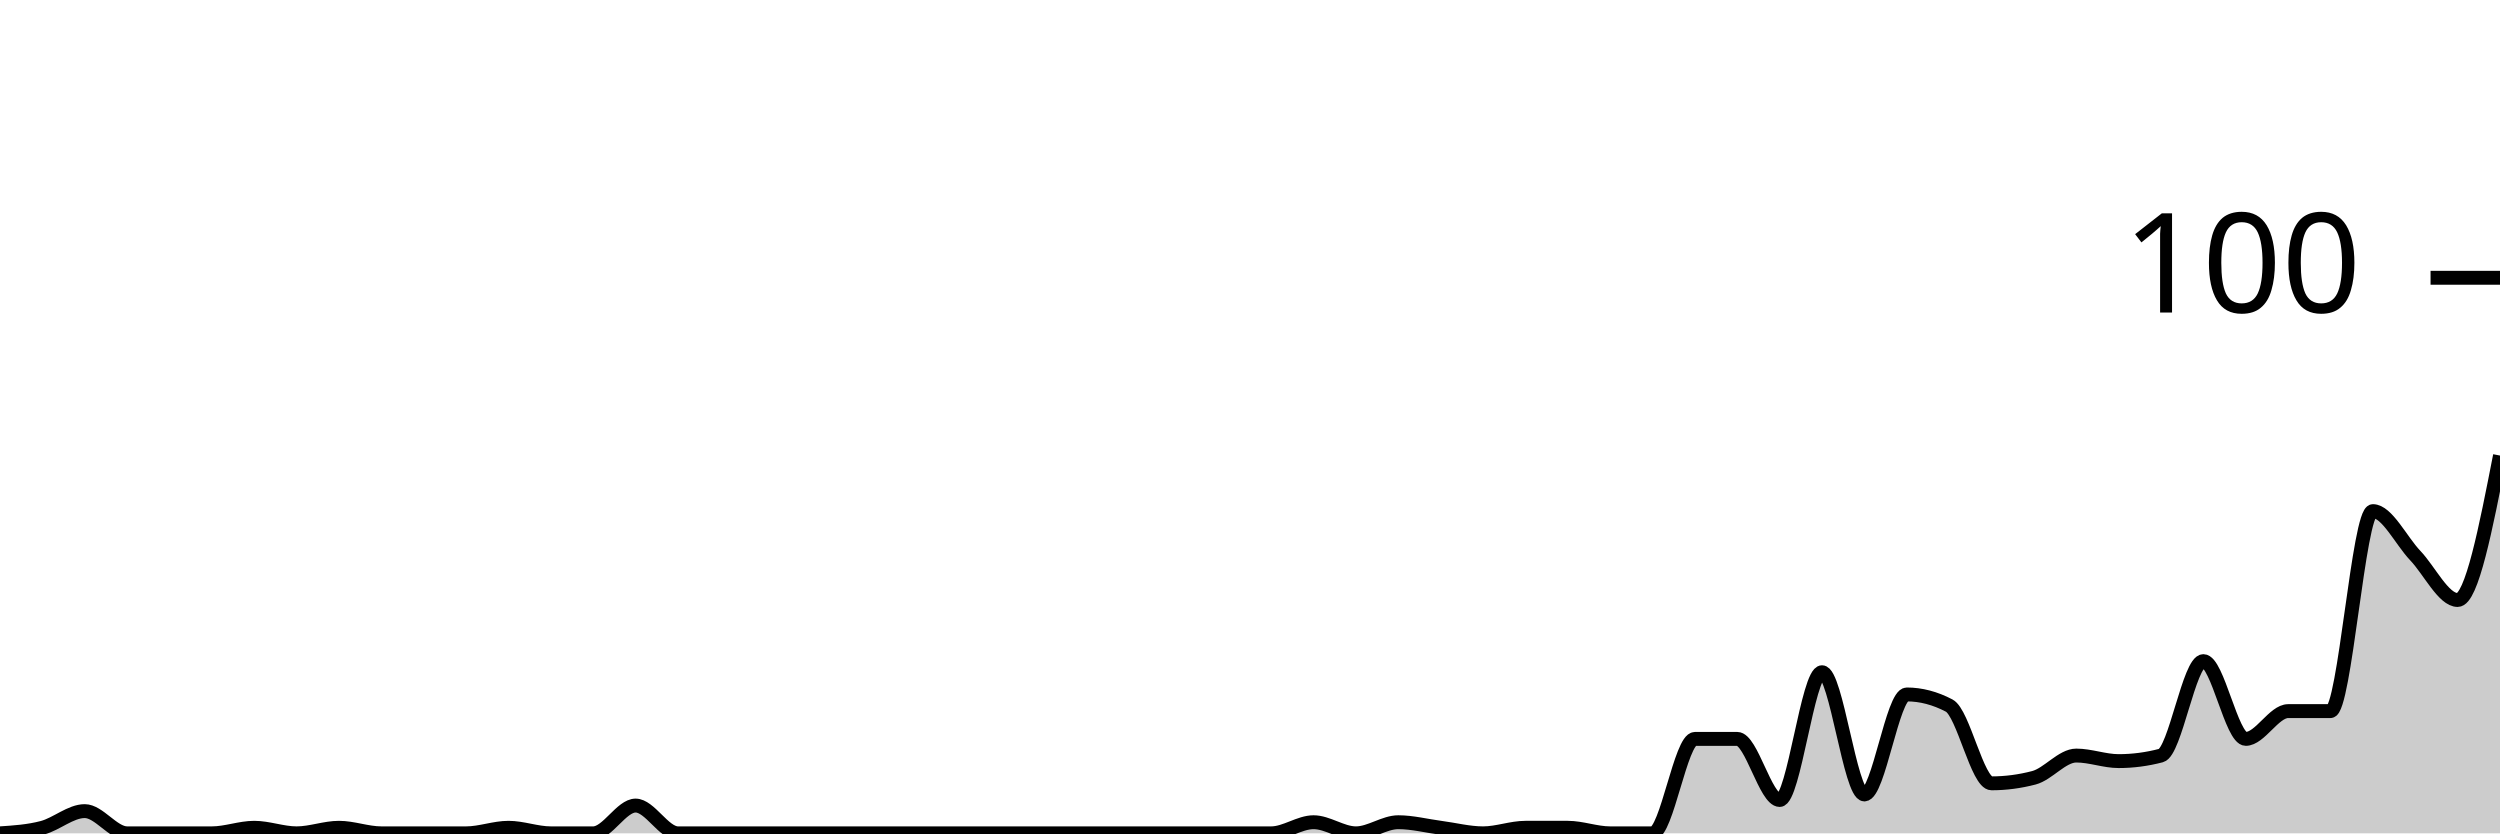
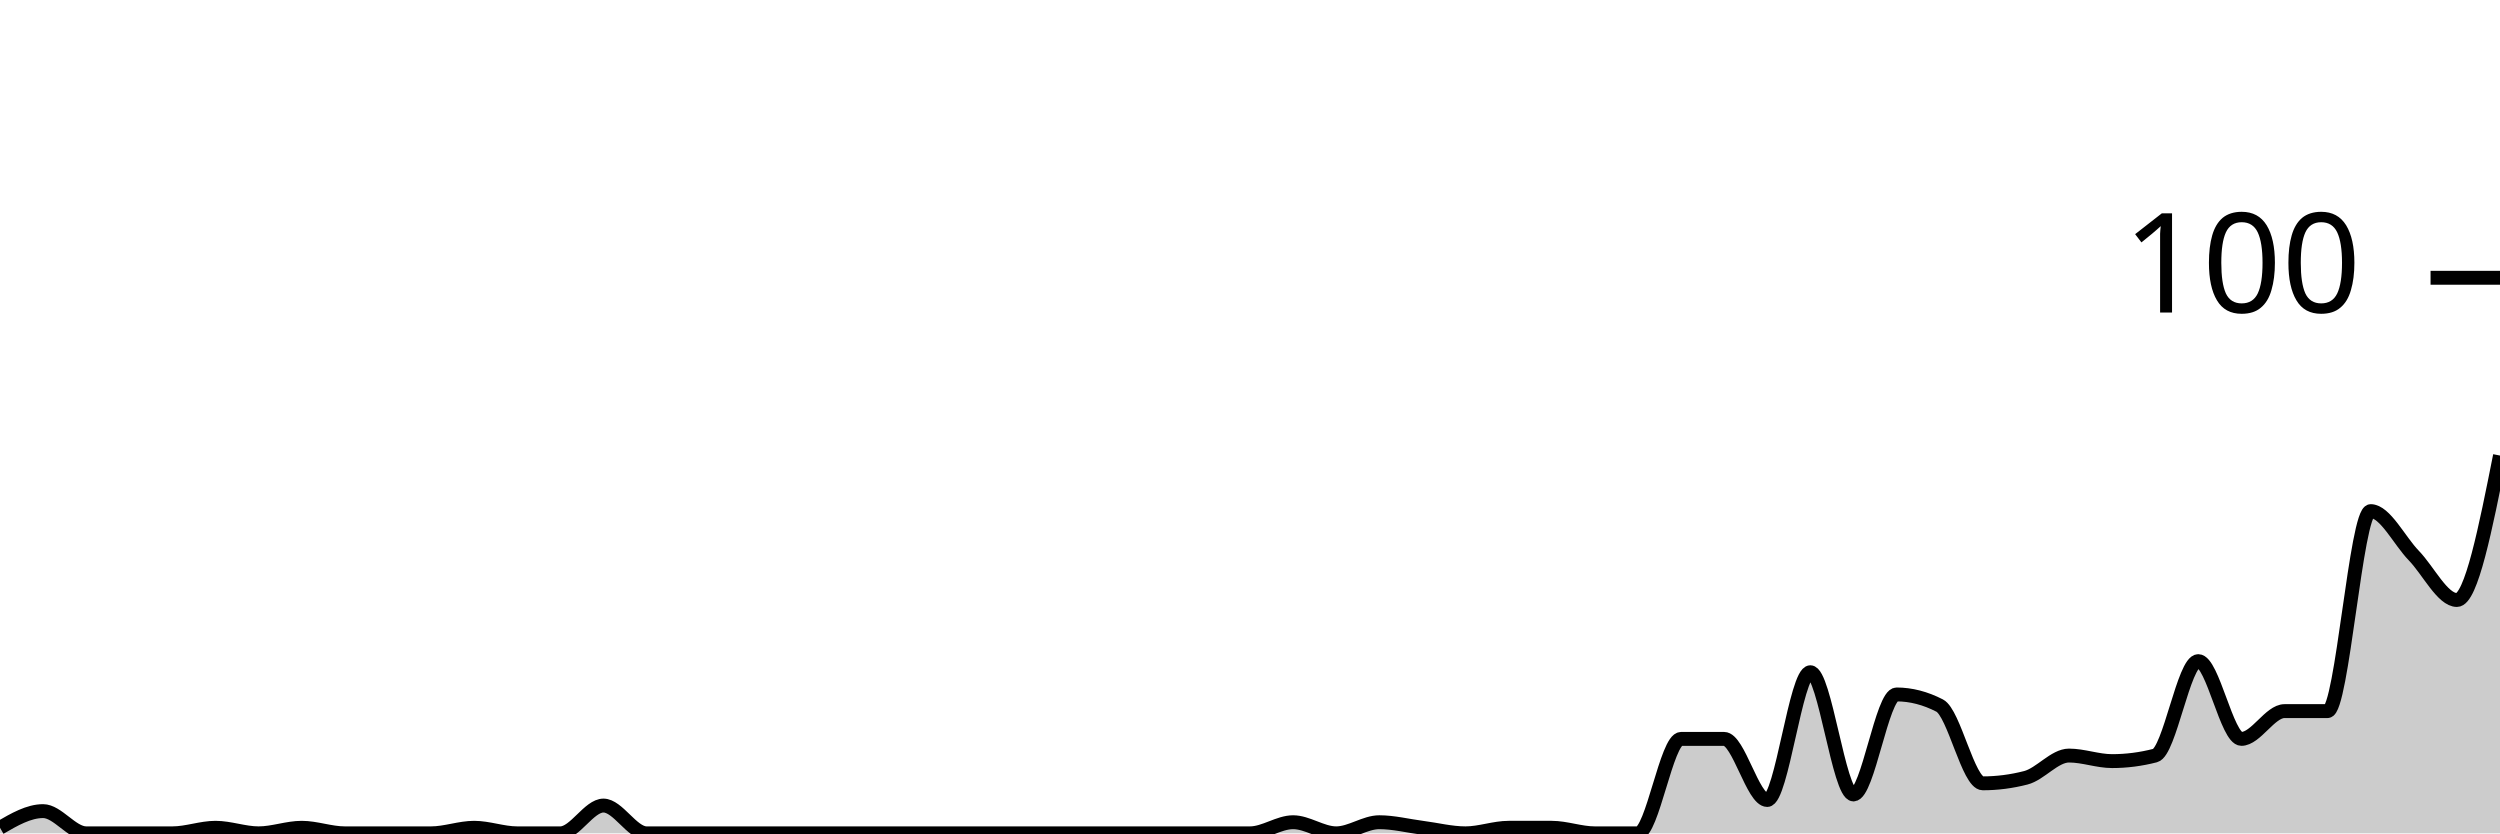
<svg xmlns="http://www.w3.org/2000/svg" viewBox="0 0 180 60">
  <g transform="translate(0,20)">
-     <path class="area" fill="rgba(0, 0, 0, 0.2)" d="M0,40C1.017,39.933,2.034,39.867,3.051,39.6C4.068,39.333,5.085,38.4,6.102,38.4C7.119,38.4,8.136,40,9.153,40C10.169,40,11.186,40,12.203,40C13.22,40,14.237,40,15.254,40C16.271,40,17.288,39.6,18.305,39.6C19.322,39.6,20.339,40,21.356,40C22.373,40,23.39,39.6,24.407,39.6C25.424,39.6,26.441,40,27.458,40C28.475,40,29.492,40,30.508,40C31.525,40,32.542,40,33.559,40C34.576,40,35.593,39.6,36.61,39.6C37.627,39.6,38.644,40,39.661,40C40.678,40,41.695,40,42.712,40C43.729,40,44.746,38,45.763,38C46.78,38,47.797,40,48.814,40C49.831,40,50.847,40,51.864,40C52.881,40,53.898,40,54.915,40C55.932,40,56.949,40,57.966,40C58.983,40,60,40,61.017,40C62.034,40,63.051,40,64.068,40C65.085,40,66.102,40,67.119,40C68.136,40,69.153,40,70.169,40C71.186,40,72.203,40,73.22,40C74.237,40,75.254,40,76.271,40C77.288,40,78.305,40,79.322,40C80.339,40,81.356,40,82.373,40C83.39,40,84.407,40,85.424,40C86.441,40,87.458,40,88.475,40C89.492,40,90.508,40,91.525,40C92.542,40,93.559,39.2,94.576,39.2C95.593,39.2,96.61,40,97.627,40C98.644,40,99.661,39.2,100.678,39.2C101.695,39.2,102.712,39.467,103.729,39.6C104.746,39.733,105.763,40,106.78,40C107.797,40,108.814,39.6,109.831,39.6C110.847,39.6,111.864,39.6,112.881,39.6C113.898,39.6,114.915,40,115.932,40C116.949,40,117.966,40,118.983,40C120,40,121.017,33.2,122.034,33.2C123.051,33.2,124.068,33.2,125.085,33.2C126.102,33.2,127.119,37.6,128.136,37.6C129.153,37.6,130.169,28.4,131.186,28.4C132.203,28.4,133.22,37.2,134.237,37.2C135.254,37.2,136.271,30,137.288,30C138.305,30,139.322,30.267,140.339,30.8C141.356,31.333,142.373,36.4,143.39,36.4C144.407,36.4,145.424,36.267,146.441,36C147.458,35.733,148.475,34.4,149.492,34.4C150.508,34.4,151.525,34.8,152.542,34.8C153.559,34.8,154.576,34.667,155.593,34.4C156.61,34.133,157.627,27.6,158.644,27.6C159.661,27.6,160.678,33.2,161.695,33.2C162.712,33.2,163.729,31.2,164.746,31.2C165.763,31.2,166.78,31.2,167.797,31.2C168.814,31.2,169.831,16.8,170.847,16.8C171.864,16.8,172.881,18.933,173.898,20C174.915,21.067,175.932,23.2,176.949,23.2C177.966,23.2,178.983,18,180,12.8L180,40C178.983,40,177.966,40,176.949,40C175.932,40,174.915,40,173.898,40C172.881,40,171.864,40,170.847,40C169.831,40,168.814,40,167.797,40C166.78,40,165.763,40,164.746,40C163.729,40,162.712,40,161.695,40C160.678,40,159.661,40,158.644,40C157.627,40,156.61,40,155.593,40C154.576,40,153.559,40,152.542,40C151.525,40,150.508,40,149.492,40C148.475,40,147.458,40,146.441,40C145.424,40,144.407,40,143.39,40C142.373,40,141.356,40,140.339,40C139.322,40,138.305,40,137.288,40C136.271,40,135.254,40,134.237,40C133.22,40,132.203,40,131.186,40C130.169,40,129.153,40,128.136,40C127.119,40,126.102,40,125.085,40C124.068,40,123.051,40,122.034,40C121.017,40,120,40,118.983,40C117.966,40,116.949,40,115.932,40C114.915,40,113.898,40,112.881,40C111.864,40,110.847,40,109.831,40C108.814,40,107.797,40,106.78,40C105.763,40,104.746,40,103.729,40C102.712,40,101.695,40,100.678,40C99.661,40,98.644,40,97.627,40C96.61,40,95.593,40,94.576,40C93.559,40,92.542,40,91.525,40C90.508,40,89.492,40,88.475,40C87.458,40,86.441,40,85.424,40C84.407,40,83.39,40,82.373,40C81.356,40,80.339,40,79.322,40C78.305,40,77.288,40,76.271,40C75.254,40,74.237,40,73.22,40C72.203,40,71.186,40,70.169,40C69.153,40,68.136,40,67.119,40C66.102,40,65.085,40,64.068,40C63.051,40,62.034,40,61.017,40C60,40,58.983,40,57.966,40C56.949,40,55.932,40,54.915,40C53.898,40,52.881,40,51.864,40C50.847,40,49.831,40,48.814,40C47.797,40,46.78,40,45.763,40C44.746,40,43.729,40,42.712,40C41.695,40,40.678,40,39.661,40C38.644,40,37.627,40,36.61,40C35.593,40,34.576,40,33.559,40C32.542,40,31.525,40,30.508,40C29.492,40,28.475,40,27.458,40C26.441,40,25.424,40,24.407,40C23.39,40,22.373,40,21.356,40C20.339,40,19.322,40,18.305,40C17.288,40,16.271,40,15.254,40C14.237,40,13.22,40,12.203,40C11.186,40,10.169,40,9.153,40C8.136,40,7.119,40,6.102,40C5.085,40,4.068,40,3.051,40C2.034,40,1.017,40,0,40Z" />
-     <path class="line" stroke="black" fill="none" d="M0,40C1.017,39.933,2.034,39.867,3.051,39.6C4.068,39.333,5.085,38.4,6.102,38.4C7.119,38.4,8.136,40,9.153,40C10.169,40,11.186,40,12.203,40C13.22,40,14.237,40,15.254,40C16.271,40,17.288,39.6,18.305,39.6C19.322,39.6,20.339,40,21.356,40C22.373,40,23.39,39.6,24.407,39.6C25.424,39.6,26.441,40,27.458,40C28.475,40,29.492,40,30.508,40C31.525,40,32.542,40,33.559,40C34.576,40,35.593,39.6,36.61,39.6C37.627,39.6,38.644,40,39.661,40C40.678,40,41.695,40,42.712,40C43.729,40,44.746,38,45.763,38C46.78,38,47.797,40,48.814,40C49.831,40,50.847,40,51.864,40C52.881,40,53.898,40,54.915,40C55.932,40,56.949,40,57.966,40C58.983,40,60,40,61.017,40C62.034,40,63.051,40,64.068,40C65.085,40,66.102,40,67.119,40C68.136,40,69.153,40,70.169,40C71.186,40,72.203,40,73.22,40C74.237,40,75.254,40,76.271,40C77.288,40,78.305,40,79.322,40C80.339,40,81.356,40,82.373,40C83.39,40,84.407,40,85.424,40C86.441,40,87.458,40,88.475,40C89.492,40,90.508,40,91.525,40C92.542,40,93.559,39.2,94.576,39.2C95.593,39.2,96.61,40,97.627,40C98.644,40,99.661,39.2,100.678,39.2C101.695,39.2,102.712,39.467,103.729,39.6C104.746,39.733,105.763,40,106.78,40C107.797,40,108.814,39.6,109.831,39.6C110.847,39.6,111.864,39.6,112.881,39.6C113.898,39.6,114.915,40,115.932,40C116.949,40,117.966,40,118.983,40C120,40,121.017,33.2,122.034,33.2C123.051,33.2,124.068,33.2,125.085,33.2C126.102,33.2,127.119,37.6,128.136,37.6C129.153,37.6,130.169,28.4,131.186,28.4C132.203,28.4,133.22,37.2,134.237,37.2C135.254,37.2,136.271,30,137.288,30C138.305,30,139.322,30.267,140.339,30.8C141.356,31.333,142.373,36.4,143.39,36.4C144.407,36.4,145.424,36.267,146.441,36C147.458,35.733,148.475,34.4,149.492,34.4C150.508,34.4,151.525,34.8,152.542,34.8C153.559,34.8,154.576,34.667,155.593,34.4C156.61,34.133,157.627,27.6,158.644,27.6C159.661,27.6,160.678,33.2,161.695,33.2C162.712,33.2,163.729,31.2,164.746,31.2C165.763,31.2,166.78,31.2,167.797,31.2C168.814,31.2,169.831,16.8,170.847,16.8C171.864,16.8,172.881,18.933,173.898,20C174.915,21.067,175.932,23.2,176.949,23.2C177.966,23.2,178.983,18,180,12.8" />
+     <path class="area" fill="rgba(0, 0, 0, 0.2)" d="M0,39.6C1.034,39,2.069,38.4,3.103,38.4C4.138,38.4,5.172,40,6.207,40C7.241,40,8.276,40,9.31,40C10.345,40,11.379,40,12.414,40C13.448,40,14.483,39.6,15.517,39.6C16.552,39.6,17.586,40,18.621,40C19.655,40,20.69,39.6,21.724,39.6C22.759,39.6,23.793,40,24.828,40C25.862,40,26.897,40,27.931,40C28.966,40,30,40,31.034,40C32.069,40,33.103,39.6,34.138,39.6C35.172,39.6,36.207,40,37.241,40C38.276,40,39.31,40,40.345,40C41.379,40,42.414,38,43.448,38C44.483,38,45.517,40,46.552,40C47.586,40,48.621,40,49.655,40C50.69,40,51.724,40,52.759,40C53.793,40,54.828,40,55.862,40C56.897,40,57.931,40,58.966,40C60,40,61.034,40,62.069,40C63.103,40,64.138,40,65.172,40C66.207,40,67.241,40,68.276,40C69.31,40,70.345,40,71.379,40C72.414,40,73.448,40,74.483,40C75.517,40,76.552,40,77.586,40C78.621,40,79.655,40,80.69,40C81.724,40,82.759,40,83.793,40C84.828,40,85.862,40,86.897,40C87.931,40,88.966,40,90,40C91.034,40,92.069,39.2,93.103,39.2C94.138,39.2,95.172,40,96.207,40C97.241,40,98.276,39.2,99.31,39.2C100.345,39.2,101.379,39.467,102.414,39.6C103.448,39.733,104.483,40,105.517,40C106.552,40,107.586,39.6,108.621,39.6C109.655,39.6,110.69,39.6,111.724,39.6C112.759,39.6,113.793,40,114.828,40C115.862,40,116.897,40,117.931,40C118.966,40,120,33.2,121.034,33.2C122.069,33.2,123.103,33.2,124.138,33.2C125.172,33.2,126.207,37.6,127.241,37.6C128.276,37.6,129.31,28.4,130.345,28.4C131.379,28.4,132.414,37.2,133.448,37.2C134.483,37.2,135.517,30,136.552,30C137.586,30,138.621,30.267,139.655,30.8C140.69,31.333,141.724,36.4,142.759,36.4C143.793,36.4,144.828,36.267,145.862,36C146.897,35.733,147.931,34.4,148.966,34.4C150,34.4,151.034,34.8,152.069,34.8C153.103,34.8,154.138,34.667,155.172,34.4C156.207,34.133,157.241,27.6,158.276,27.6C159.31,27.6,160.345,33.2,161.379,33.2C162.414,33.2,163.448,31.2,164.483,31.2C165.517,31.2,166.552,31.2,167.586,31.2C168.621,31.2,169.655,16.8,170.69,16.8C171.724,16.8,172.759,18.933,173.793,20C174.828,21.067,175.862,23.2,176.897,23.2C177.931,23.2,178.966,18,180,12.8L180,40C178.966,40,177.931,40,176.897,40C175.862,40,174.828,40,173.793,40C172.759,40,171.724,40,170.69,40C169.655,40,168.621,40,167.586,40C166.552,40,165.517,40,164.483,40C163.448,40,162.414,40,161.379,40C160.345,40,159.31,40,158.276,40C157.241,40,156.207,40,155.172,40C154.138,40,153.103,40,152.069,40C151.034,40,150,40,148.966,40C147.931,40,146.897,40,145.862,40C144.828,40,143.793,40,142.759,40C141.724,40,140.69,40,139.655,40C138.621,40,137.586,40,136.552,40C135.517,40,134.483,40,133.448,40C132.414,40,131.379,40,130.345,40C129.31,40,128.276,40,127.241,40C126.207,40,125.172,40,124.138,40C123.103,40,122.069,40,121.034,40C120,40,118.966,40,117.931,40C116.897,40,115.862,40,114.828,40C113.793,40,112.759,40,111.724,40C110.69,40,109.655,40,108.621,40C107.586,40,106.552,40,105.517,40C104.483,40,103.448,40,102.414,40C101.379,40,100.345,40,99.31,40C98.276,40,97.241,40,96.207,40C95.172,40,94.138,40,93.103,40C92.069,40,91.034,40,90,40C88.966,40,87.931,40,86.897,40C85.862,40,84.828,40,83.793,40C82.759,40,81.724,40,80.69,40C79.655,40,78.621,40,77.586,40C76.552,40,75.517,40,74.483,40C73.448,40,72.414,40,71.379,40C70.345,40,69.31,40,68.276,40C67.241,40,66.207,40,65.172,40C64.138,40,63.103,40,62.069,40C61.034,40,60,40,58.966,40C57.931,40,56.897,40,55.862,40C54.828,40,53.793,40,52.759,40C51.724,40,50.69,40,49.655,40C48.621,40,47.586,40,46.552,40C45.517,40,44.483,40,43.448,40C42.414,40,41.379,40,40.345,40C39.31,40,38.276,40,37.241,40C36.207,40,35.172,40,34.138,40C33.103,40,32.069,40,31.034,40C30,40,28.966,40,27.931,40C26.897,40,25.862,40,24.828,40C23.793,40,22.759,40,21.724,40C20.69,40,19.655,40,18.621,40C17.586,40,16.552,40,15.517,40C14.483,40,13.448,40,12.414,40C11.379,40,10.345,40,9.31,40C8.276,40,7.241,40,6.207,40C5.172,40,4.138,40,3.103,40C2.069,40,1.034,40,0,40Z" />
+     <path class="line" stroke="black" fill="none" d="M0,39.6C1.034,39,2.069,38.4,3.103,38.4C4.138,38.4,5.172,40,6.207,40C7.241,40,8.276,40,9.31,40C10.345,40,11.379,40,12.414,40C13.448,40,14.483,39.6,15.517,39.6C16.552,39.6,17.586,40,18.621,40C19.655,40,20.69,39.6,21.724,39.6C22.759,39.6,23.793,40,24.828,40C25.862,40,26.897,40,27.931,40C28.966,40,30,40,31.034,40C32.069,40,33.103,39.6,34.138,39.6C35.172,39.6,36.207,40,37.241,40C38.276,40,39.31,40,40.345,40C41.379,40,42.414,38,43.448,38C44.483,38,45.517,40,46.552,40C47.586,40,48.621,40,49.655,40C50.69,40,51.724,40,52.759,40C53.793,40,54.828,40,55.862,40C56.897,40,57.931,40,58.966,40C60,40,61.034,40,62.069,40C63.103,40,64.138,40,65.172,40C66.207,40,67.241,40,68.276,40C69.31,40,70.345,40,71.379,40C72.414,40,73.448,40,74.483,40C75.517,40,76.552,40,77.586,40C78.621,40,79.655,40,80.69,40C81.724,40,82.759,40,83.793,40C84.828,40,85.862,40,86.897,40C87.931,40,88.966,40,90,40C91.034,40,92.069,39.2,93.103,39.2C94.138,39.2,95.172,40,96.207,40C97.241,40,98.276,39.2,99.31,39.2C100.345,39.2,101.379,39.467,102.414,39.6C103.448,39.733,104.483,40,105.517,40C106.552,40,107.586,39.6,108.621,39.6C109.655,39.6,110.69,39.6,111.724,39.6C112.759,39.6,113.793,40,114.828,40C115.862,40,116.897,40,117.931,40C118.966,40,120,33.2,121.034,33.2C122.069,33.2,123.103,33.2,124.138,33.2C125.172,33.2,126.207,37.6,127.241,37.6C128.276,37.6,129.31,28.4,130.345,28.4C131.379,28.4,132.414,37.2,133.448,37.2C134.483,37.2,135.517,30,136.552,30C137.586,30,138.621,30.267,139.655,30.8C140.69,31.333,141.724,36.4,142.759,36.4C143.793,36.4,144.828,36.267,145.862,36C146.897,35.733,147.931,34.4,148.966,34.4C150,34.4,151.034,34.8,152.069,34.8C153.103,34.8,154.138,34.667,155.172,34.4C156.207,34.133,157.241,27.6,158.276,27.6C159.31,27.6,160.345,33.2,161.379,33.2C162.414,33.2,163.448,31.2,164.483,31.2C165.517,31.2,166.552,31.2,167.586,31.2C168.621,31.2,169.655,16.8,170.69,16.8C171.724,16.8,172.759,18.933,173.793,20C174.828,21.067,175.862,23.2,176.897,23.2C177.931,23.2,178.966,18,180,12.8" />
    <path class="axis-ceiling" stroke-width="1" stroke="black" fill="none" d="M175,0L180,0" />
    <text class="axis-ceiling-label" font-family="sans-serif" text-anchor="end" font-size="10px" x="170" y="2.5">100</text>
  </g>
</svg>
